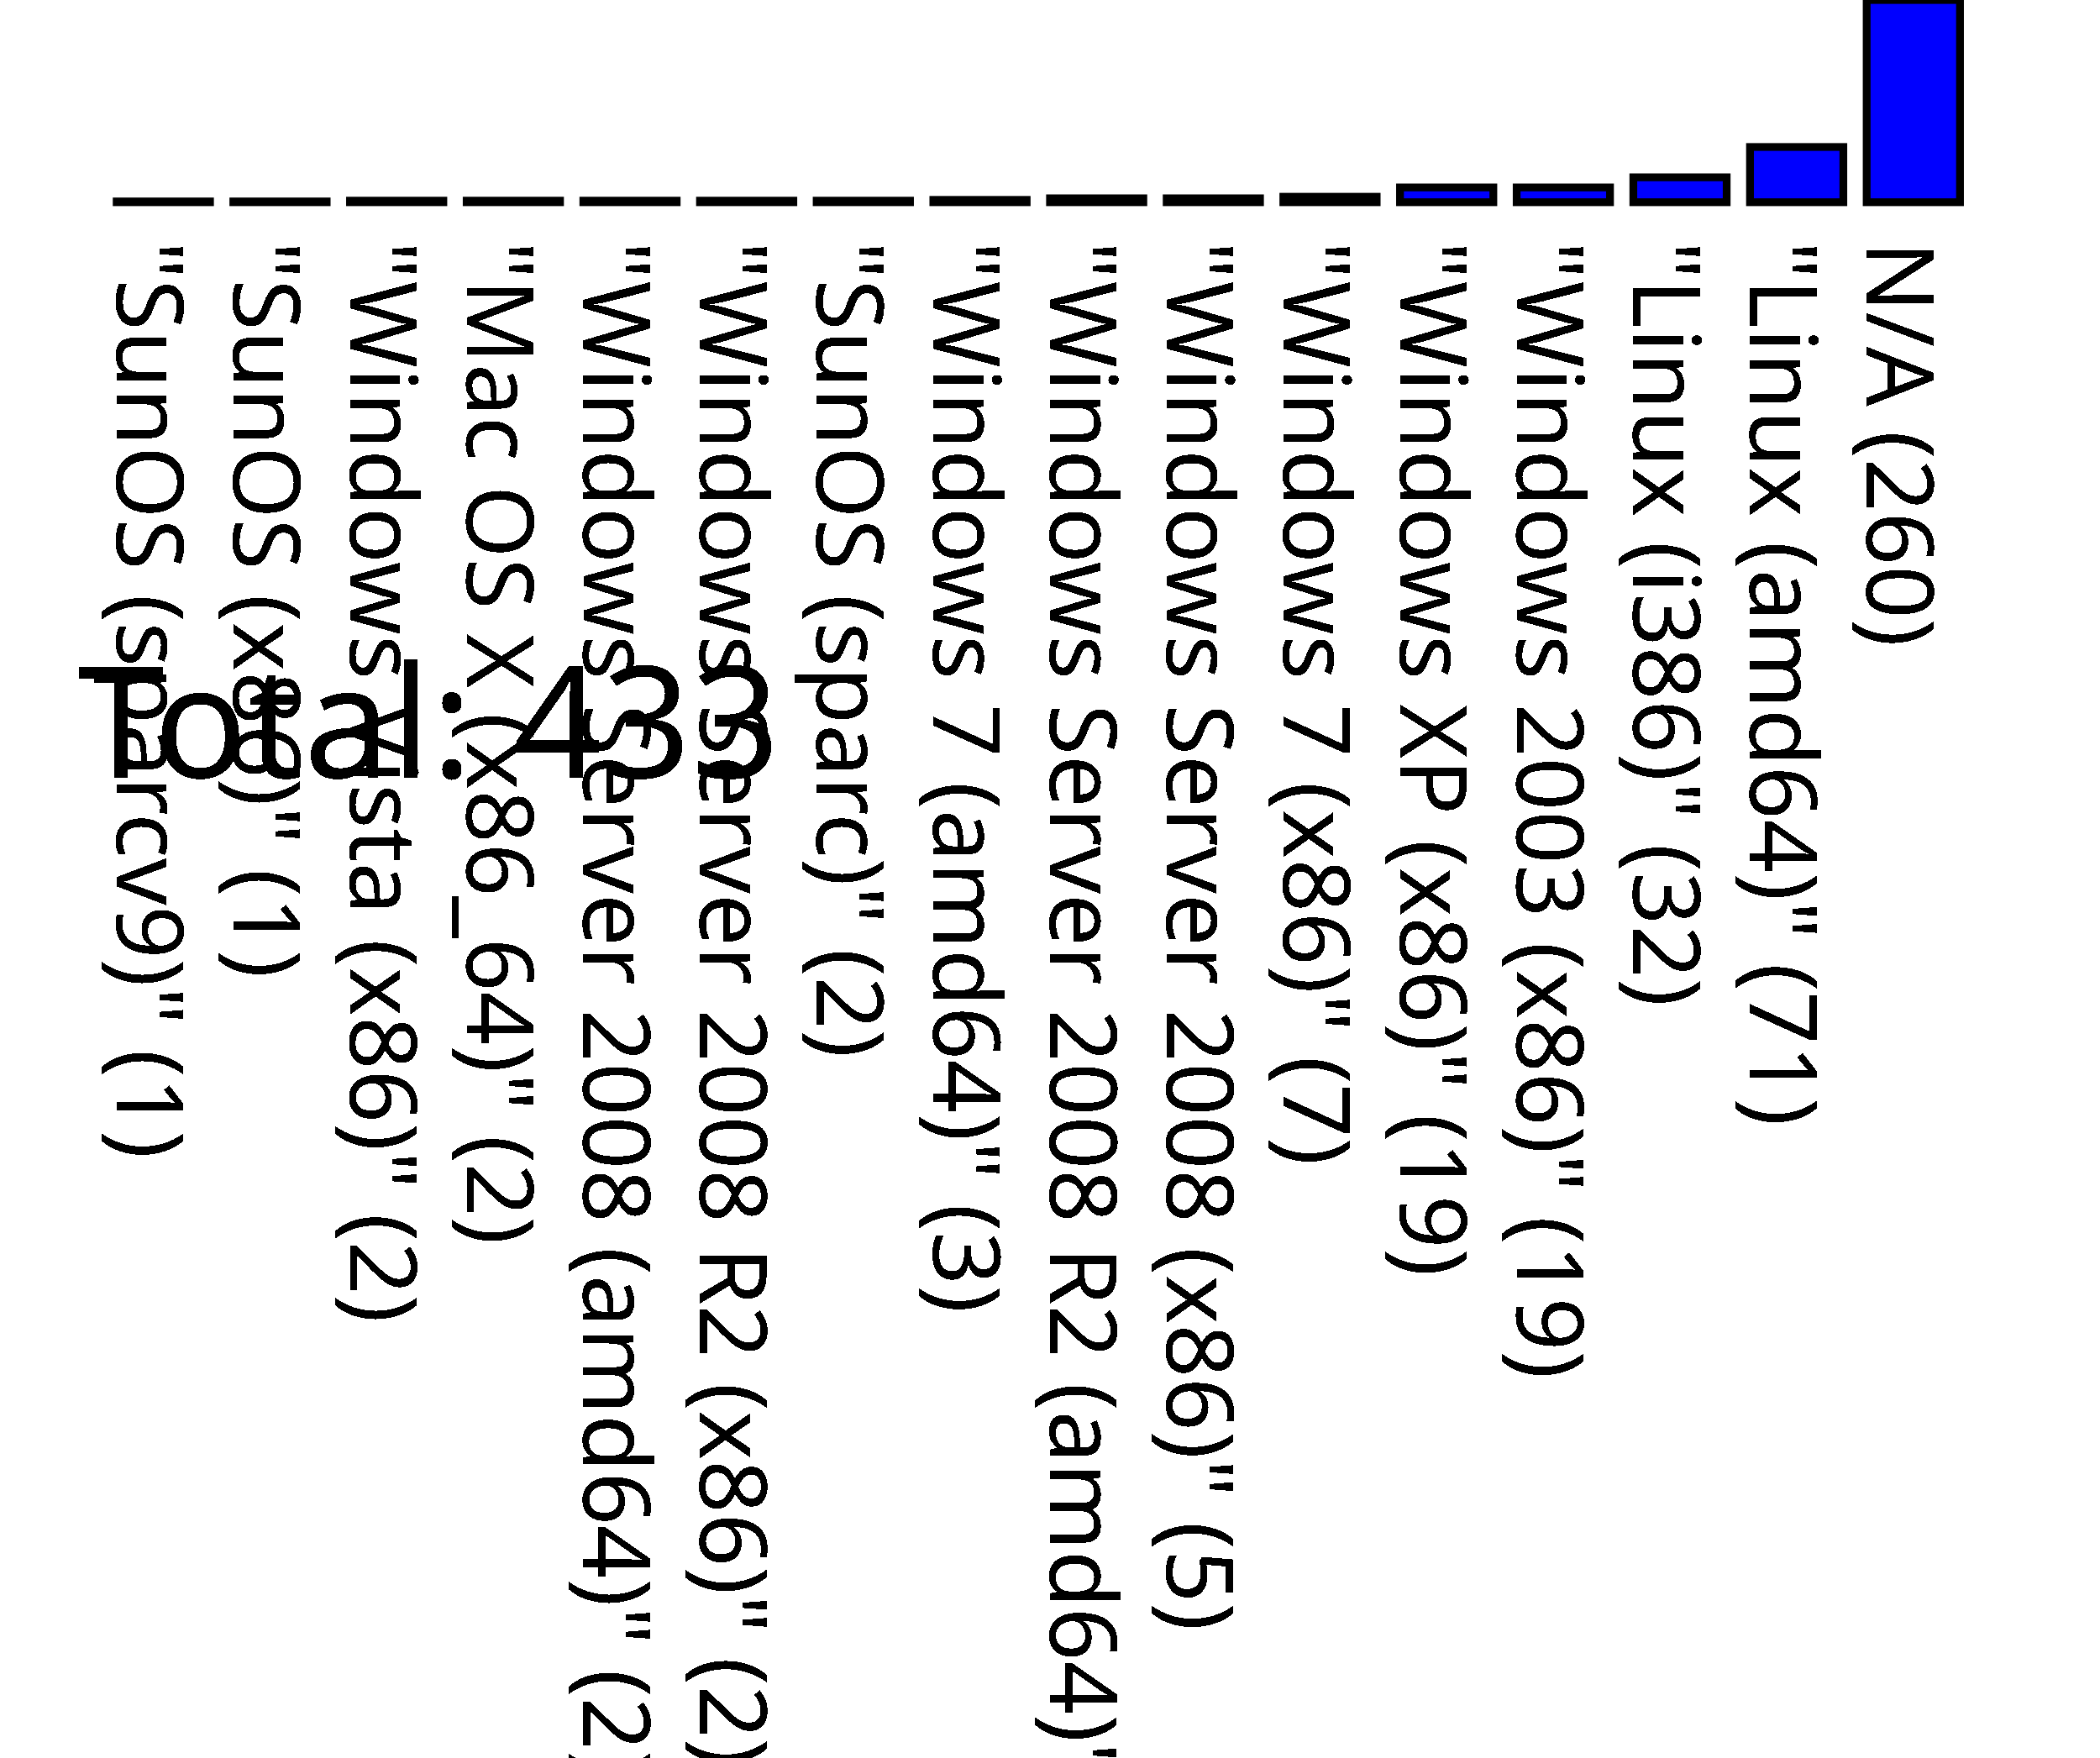
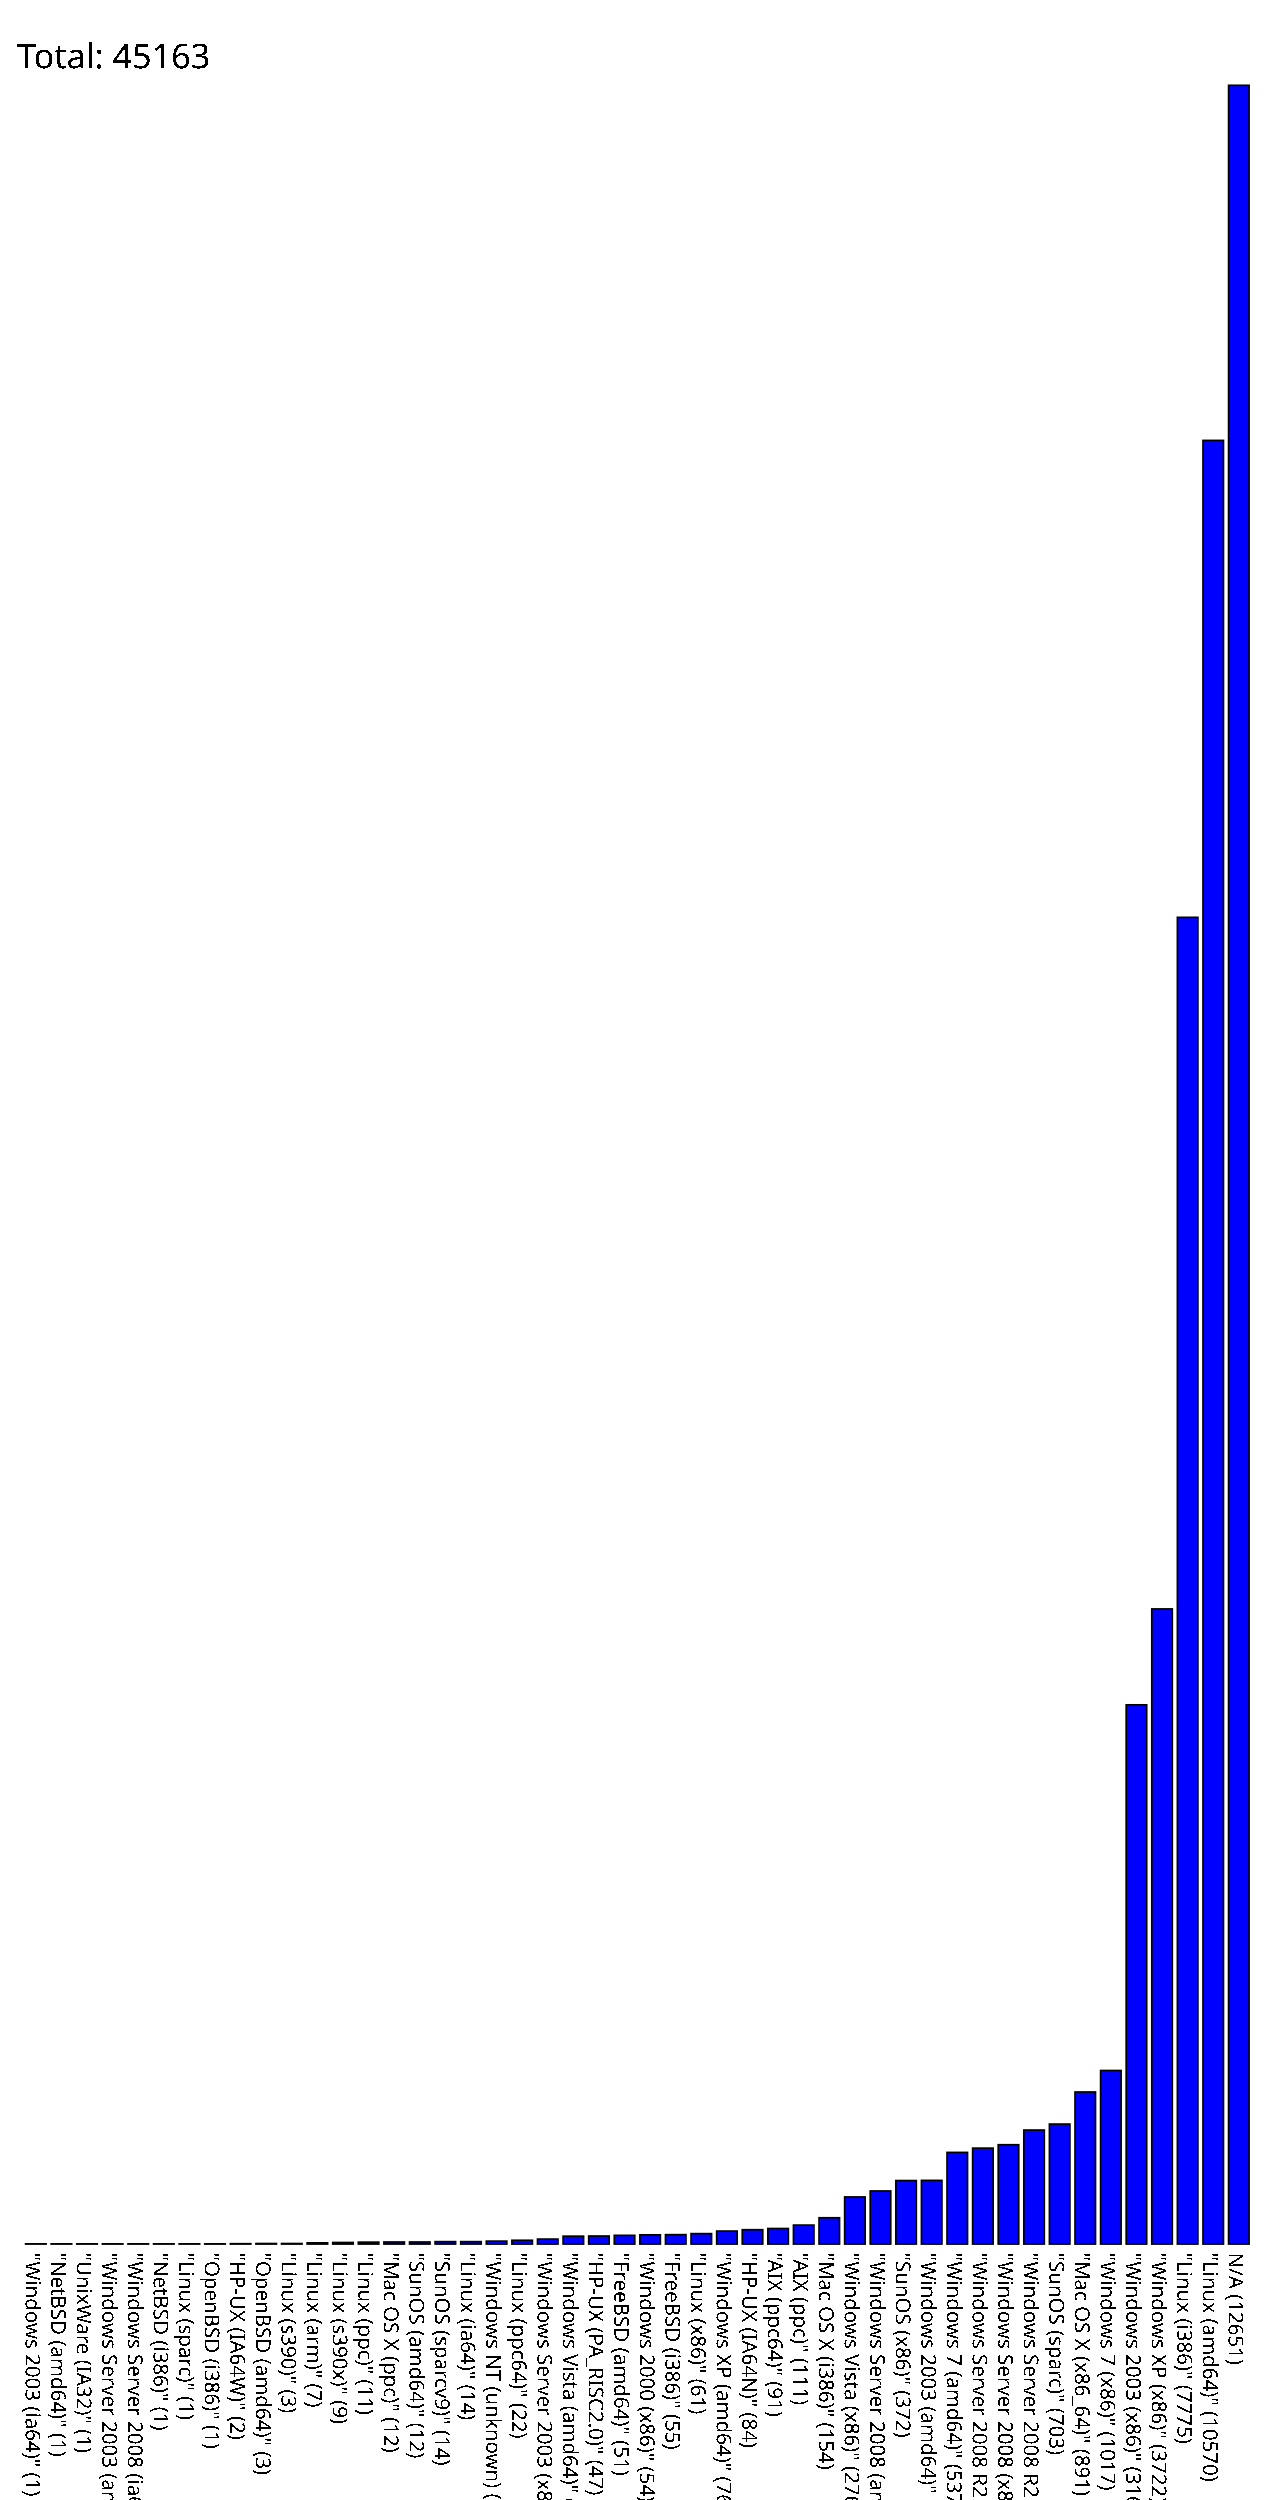
- <svg xmlns="http://www.w3.org/2000/svg" version="1.1" preserveAspectRatio="none" viewBox="0 0 270 226">
-   <rect fill="blue" height="0.1" stroke="black" width="12" x="15" y="25.9" />
-   <text x="15" y="31.0" font-family="Tahoma" font-size="12" transform="rotate(90 15,31.0)" text-rendering="optimizeSpeed" fill="#000000;">"SunOS (sparcv9)" (1)</text>
-   <rect fill="blue" height="0.1" stroke="black" width="12" x="30" y="25.9" />
-   <text x="30" y="31.0" font-family="Tahoma" font-size="12" transform="rotate(90 30,31.0)" text-rendering="optimizeSpeed" fill="#000000;">"SunOS (x86)" (1)</text>
-   <rect fill="blue" height="0.2" stroke="black" width="12" x="45" y="25.8" />
-   <text x="45" y="31.0" font-family="Tahoma" font-size="12" transform="rotate(90 45,31.0)" text-rendering="optimizeSpeed" fill="#000000;">"Windows Vista (x86)" (2)</text>
-   <rect fill="blue" height="0.2" stroke="black" width="12" x="60" y="25.8" />
-   <text x="60" y="31.0" font-family="Tahoma" font-size="12" transform="rotate(90 60,31.0)" text-rendering="optimizeSpeed" fill="#000000;">"Mac OS X (x86_64)" (2)</text>
-   <rect fill="blue" height="0.2" stroke="black" width="12" x="75" y="25.8" />
-   <text x="75" y="31.0" font-family="Tahoma" font-size="12" transform="rotate(90 75,31.0)" text-rendering="optimizeSpeed" fill="#000000;">"Windows Server 2008 (amd64)" (2)</text>
-   <rect fill="blue" height="0.2" stroke="black" width="12" x="90" y="25.8" />
-   <text x="90" y="31.0" font-family="Tahoma" font-size="12" transform="rotate(90 90,31.0)" text-rendering="optimizeSpeed" fill="#000000;">"Windows Server 2008 R2 (x86)" (2)</text>
-   <rect fill="blue" height="0.2" stroke="black" width="12" x="105" y="25.8" />
-   <text x="105" y="31.0" font-family="Tahoma" font-size="12" transform="rotate(90 105,31.0)" text-rendering="optimizeSpeed" fill="#000000;">"SunOS (sparc)" (2)</text>
-   <rect fill="blue" height="0.3" stroke="black" width="12" x="120" y="25.7" />
-   <text x="120" y="31.0" font-family="Tahoma" font-size="12" transform="rotate(90 120,31.0)" text-rendering="optimizeSpeed" fill="#000000;">"Windows 7 (amd64)" (3)</text>
-   <rect fill="blue" height="0.5" stroke="black" width="12" x="135" y="25.5" />
-   <text x="135" y="31.0" font-family="Tahoma" font-size="12" transform="rotate(90 135,31.0)" text-rendering="optimizeSpeed" fill="#000000;">"Windows Server 2008 R2 (amd64)" (5)</text>
-   <rect fill="blue" height="0.5" stroke="black" width="12" x="150" y="25.5" />
-   <text x="150" y="31.0" font-family="Tahoma" font-size="12" transform="rotate(90 150,31.0)" text-rendering="optimizeSpeed" fill="#000000;">"Windows Server 2008 (x86)" (5)</text>
-   <rect fill="blue" height="0.7" stroke="black" width="12" x="165" y="25.3" />
-   <text x="165" y="31.0" font-family="Tahoma" font-size="12" transform="rotate(90 165,31.0)" text-rendering="optimizeSpeed" fill="#000000;">"Windows 7 (x86)" (7)</text>
-   <rect fill="blue" height="1.9" stroke="black" width="12" x="180" y="24.1" />
-   <text x="180" y="31.0" font-family="Tahoma" font-size="12" transform="rotate(90 180,31.0)" text-rendering="optimizeSpeed" fill="#000000;">"Windows XP (x86)" (19)</text>
-   <rect fill="blue" height="1.9" stroke="black" width="12" x="195" y="24.1" />
-   <text x="195" y="31.0" font-family="Tahoma" font-size="12" transform="rotate(90 195,31.0)" text-rendering="optimizeSpeed" fill="#000000;">"Windows 2003 (x86)" (19)</text>
-   <rect fill="blue" height="3.2" stroke="black" width="12" x="210" y="22.8" />
-   <text x="210" y="31.0" font-family="Tahoma" font-size="12" transform="rotate(90 210,31.0)" text-rendering="optimizeSpeed" fill="#000000;">"Linux (i386)" (32)</text>
-   <rect fill="blue" height="7.1" stroke="black" width="12" x="225" y="18.9" />
-   <text x="225" y="31.0" font-family="Tahoma" font-size="12" transform="rotate(90 225,31.0)" text-rendering="optimizeSpeed" fill="#000000;">"Linux (amd64)" (71)</text>
-   <rect fill="blue" height="26" stroke="black" width="12" x="240" y="0" />
-   <text x="240" y="31" font-family="Tahoma" font-size="12" transform="rotate(90 240,31)" text-rendering="optimizeSpeed" fill="#000000;">N/A (260)</text>
-   <text x="10" y="100" font-family="Tahoma" font-size="20" text-rendering="optimizeSpeed" fill="#000000;">Total: 433</text>
+ <svg xmlns="http://www.w3.org/2000/svg" version="1.1" preserveAspectRatio="none" viewBox="0 0 750 1465.1">
+   <rect fill="blue" height="0.1" stroke="black" width="12" x="15" y="1315.0" />
+   <text x="15" y="1320.1" font-family="Tahoma" font-size="12" transform="rotate(90 15,1320.1)" text-rendering="optimizeSpeed" fill="#000000;">"Windows 2003 (ia64)" (1)</text>
+   <rect fill="blue" height="0.1" stroke="black" width="12" x="30" y="1315.0" />
+   <text x="30" y="1320.1" font-family="Tahoma" font-size="12" transform="rotate(90 30,1320.1)" text-rendering="optimizeSpeed" fill="#000000;">"NetBSD (amd64)" (1)</text>
+   <rect fill="blue" height="0.1" stroke="black" width="12" x="45" y="1315.0" />
+   <text x="45" y="1320.1" font-family="Tahoma" font-size="12" transform="rotate(90 45,1320.1)" text-rendering="optimizeSpeed" fill="#000000;">"UnixWare (IA32)" (1)</text>
+   <rect fill="blue" height="0.1" stroke="black" width="12" x="60" y="1315.0" />
+   <text x="60" y="1320.1" font-family="Tahoma" font-size="12" transform="rotate(90 60,1320.1)" text-rendering="optimizeSpeed" fill="#000000;">"Windows Server 2003 (amd64)" (1)</text>
+   <rect fill="blue" height="0.1" stroke="black" width="12" x="75" y="1315.0" />
+   <text x="75" y="1320.1" font-family="Tahoma" font-size="12" transform="rotate(90 75,1320.1)" text-rendering="optimizeSpeed" fill="#000000;">"Windows Server 2008 (ia64)" (1)</text>
+   <rect fill="blue" height="0.1" stroke="black" width="12" x="90" y="1315.0" />
+   <text x="90" y="1320.1" font-family="Tahoma" font-size="12" transform="rotate(90 90,1320.1)" text-rendering="optimizeSpeed" fill="#000000;">"NetBSD (i386)" (1)</text>
+   <rect fill="blue" height="0.1" stroke="black" width="12" x="105" y="1315.0" />
+   <text x="105" y="1320.1" font-family="Tahoma" font-size="12" transform="rotate(90 105,1320.1)" text-rendering="optimizeSpeed" fill="#000000;">"Linux (sparc)" (1)</text>
+   <rect fill="blue" height="0.1" stroke="black" width="12" x="120" y="1315.0" />
+   <text x="120" y="1320.1" font-family="Tahoma" font-size="12" transform="rotate(90 120,1320.1)" text-rendering="optimizeSpeed" fill="#000000;">"OpenBSD (i386)" (1)</text>
+   <rect fill="blue" height="0.2" stroke="black" width="12" x="135" y="1314.9" />
+   <text x="135" y="1320.1" font-family="Tahoma" font-size="12" transform="rotate(90 135,1320.1)" text-rendering="optimizeSpeed" fill="#000000;">"HP-UX (IA64W)" (2)</text>
+   <rect fill="blue" height="0.3" stroke="black" width="12" x="150" y="1314.8" />
+   <text x="150" y="1320.1" font-family="Tahoma" font-size="12" transform="rotate(90 150,1320.1)" text-rendering="optimizeSpeed" fill="#000000;">"OpenBSD (amd64)" (3)</text>
+   <rect fill="blue" height="0.3" stroke="black" width="12" x="165" y="1314.8" />
+   <text x="165" y="1320.1" font-family="Tahoma" font-size="12" transform="rotate(90 165,1320.1)" text-rendering="optimizeSpeed" fill="#000000;">"Linux (s390)" (3)</text>
+   <rect fill="blue" height="0.7" stroke="black" width="12" x="180" y="1314.4" />
+   <text x="180" y="1320.1" font-family="Tahoma" font-size="12" transform="rotate(90 180,1320.1)" text-rendering="optimizeSpeed" fill="#000000;">"Linux (arm)" (7)</text>
+   <rect fill="blue" height="0.9" stroke="black" width="12" x="195" y="1314.2" />
+   <text x="195" y="1320.1" font-family="Tahoma" font-size="12" transform="rotate(90 195,1320.1)" text-rendering="optimizeSpeed" fill="#000000;">"Linux (s390x)" (9)</text>
+   <rect fill="blue" height="1.1" stroke="black" width="12" x="210" y="1314.0" />
+   <text x="210" y="1320.1" font-family="Tahoma" font-size="12" transform="rotate(90 210,1320.1)" text-rendering="optimizeSpeed" fill="#000000;">"Linux (ppc)" (11)</text>
+   <rect fill="blue" height="1.2" stroke="black" width="12" x="225" y="1313.9" />
+   <text x="225" y="1320.1" font-family="Tahoma" font-size="12" transform="rotate(90 225,1320.1)" text-rendering="optimizeSpeed" fill="#000000;">"Mac OS X (ppc)" (12)</text>
+   <rect fill="blue" height="1.2" stroke="black" width="12" x="240" y="1313.9" />
+   <text x="240" y="1320.1" font-family="Tahoma" font-size="12" transform="rotate(90 240,1320.1)" text-rendering="optimizeSpeed" fill="#000000;">"SunOS (amd64)" (12)</text>
+   <rect fill="blue" height="1.4" stroke="black" width="12" x="255" y="1313.7" />
+   <text x="255" y="1320.1" font-family="Tahoma" font-size="12" transform="rotate(90 255,1320.1)" text-rendering="optimizeSpeed" fill="#000000;">"SunOS (sparcv9)" (14)</text>
+   <rect fill="blue" height="1.4" stroke="black" width="12" x="270" y="1313.7" />
+   <text x="270" y="1320.1" font-family="Tahoma" font-size="12" transform="rotate(90 270,1320.1)" text-rendering="optimizeSpeed" fill="#000000;">"Linux (ia64)" (14)</text>
+   <rect fill="blue" height="1.7" stroke="black" width="12" x="285" y="1313.4" />
+   <text x="285" y="1320.1" font-family="Tahoma" font-size="12" transform="rotate(90 285,1320.1)" text-rendering="optimizeSpeed" fill="#000000;">"Windows NT (unknown) (x86)" (17)</text>
+   <rect fill="blue" height="2.2" stroke="black" width="12" x="300" y="1312.9" />
+   <text x="300" y="1320.1" font-family="Tahoma" font-size="12" transform="rotate(90 300,1320.1)" text-rendering="optimizeSpeed" fill="#000000;">"Linux (ppc64)" (22)</text>
+   <rect fill="blue" height="2.9" stroke="black" width="12" x="315" y="1312.2" />
+   <text x="315" y="1320.1" font-family="Tahoma" font-size="12" transform="rotate(90 315,1320.1)" text-rendering="optimizeSpeed" fill="#000000;">"Windows Server 2003 (x86)" (29)</text>
+   <rect fill="blue" height="4.6" stroke="black" width="12" x="330" y="1310.5" />
+   <text x="330" y="1320.1" font-family="Tahoma" font-size="12" transform="rotate(90 330,1320.1)" text-rendering="optimizeSpeed" fill="#000000;">"Windows Vista (amd64)" (46)</text>
+   <rect fill="blue" height="4.7" stroke="black" width="12" x="345" y="1310.4" />
+   <text x="345" y="1320.1" font-family="Tahoma" font-size="12" transform="rotate(90 345,1320.1)" text-rendering="optimizeSpeed" fill="#000000;">"HP-UX (PA_RISC2.0)" (47)</text>
+   <rect fill="blue" height="5.1" stroke="black" width="12" x="360" y="1310.0" />
+   <text x="360" y="1320.1" font-family="Tahoma" font-size="12" transform="rotate(90 360,1320.1)" text-rendering="optimizeSpeed" fill="#000000;">"FreeBSD (amd64)" (51)</text>
+   <rect fill="blue" height="5.4" stroke="black" width="12" x="375" y="1309.7" />
+   <text x="375" y="1320.1" font-family="Tahoma" font-size="12" transform="rotate(90 375,1320.1)" text-rendering="optimizeSpeed" fill="#000000;">"Windows 2000 (x86)" (54)</text>
+   <rect fill="blue" height="5.5" stroke="black" width="12" x="390" y="1309.6" />
+   <text x="390" y="1320.1" font-family="Tahoma" font-size="12" transform="rotate(90 390,1320.1)" text-rendering="optimizeSpeed" fill="#000000;">"FreeBSD (i386)" (55)</text>
+   <rect fill="blue" height="6.1" stroke="black" width="12" x="405" y="1309.0" />
+   <text x="405" y="1320.1" font-family="Tahoma" font-size="12" transform="rotate(90 405,1320.1)" text-rendering="optimizeSpeed" fill="#000000;">"Linux (x86)" (61)</text>
+   <rect fill="blue" height="7.6" stroke="black" width="12" x="420" y="1307.5" />
+   <text x="420" y="1320.1" font-family="Tahoma" font-size="12" transform="rotate(90 420,1320.1)" text-rendering="optimizeSpeed" fill="#000000;">"Windows XP (amd64)" (76)</text>
+   <rect fill="blue" height="8.4" stroke="black" width="12" x="435" y="1306.7" />
+   <text x="435" y="1320.1" font-family="Tahoma" font-size="12" transform="rotate(90 435,1320.1)" text-rendering="optimizeSpeed" fill="#000000;">"HP-UX (IA64N)" (84)</text>
+   <rect fill="blue" height="9.1" stroke="black" width="12" x="450" y="1306.0" />
+   <text x="450" y="1320.1" font-family="Tahoma" font-size="12" transform="rotate(90 450,1320.1)" text-rendering="optimizeSpeed" fill="#000000;">"AIX (ppc64)" (91)</text>
+   <rect fill="blue" height="11.1" stroke="black" width="12" x="465" y="1304.0" />
+   <text x="465" y="1320.1" font-family="Tahoma" font-size="12" transform="rotate(90 465,1320.1)" text-rendering="optimizeSpeed" fill="#000000;">"AIX (ppc)" (111)</text>
+   <rect fill="blue" height="15.4" stroke="black" width="12" x="480" y="1299.7" />
+   <text x="480" y="1320.1" font-family="Tahoma" font-size="12" transform="rotate(90 480,1320.1)" text-rendering="optimizeSpeed" fill="#000000;">"Mac OS X (i386)" (154)</text>
+   <rect fill="blue" height="27.6" stroke="black" width="12" x="495" y="1287.5" />
+   <text x="495" y="1320.1" font-family="Tahoma" font-size="12" transform="rotate(90 495,1320.1)" text-rendering="optimizeSpeed" fill="#000000;">"Windows Vista (x86)" (276)</text>
+   <rect fill="blue" height="31.1" stroke="black" width="12" x="510" y="1284.0" />
+   <text x="510" y="1320.1" font-family="Tahoma" font-size="12" transform="rotate(90 510,1320.1)" text-rendering="optimizeSpeed" fill="#000000;">"Windows Server 2008 (amd64)" (311)</text>
+   <rect fill="blue" height="37.2" stroke="black" width="12" x="525" y="1277.9" />
+   <text x="525" y="1320.1" font-family="Tahoma" font-size="12" transform="rotate(90 525,1320.1)" text-rendering="optimizeSpeed" fill="#000000;">"SunOS (x86)" (372)</text>
+   <rect fill="blue" height="37.3" stroke="black" width="12" x="540" y="1277.8" />
+   <text x="540" y="1320.1" font-family="Tahoma" font-size="12" transform="rotate(90 540,1320.1)" text-rendering="optimizeSpeed" fill="#000000;">"Windows 2003 (amd64)" (373)</text>
+   <rect fill="blue" height="53.7" stroke="black" width="12" x="555" y="1261.4" />
+   <text x="555" y="1320.1" font-family="Tahoma" font-size="12" transform="rotate(90 555,1320.1)" text-rendering="optimizeSpeed" fill="#000000;">"Windows 7 (amd64)" (537)</text>
+   <rect fill="blue" height="56.2" stroke="black" width="12" x="570" y="1258.9" />
+   <text x="570" y="1320.1" font-family="Tahoma" font-size="12" transform="rotate(90 570,1320.1)" text-rendering="optimizeSpeed" fill="#000000;">"Windows Server 2008 R2 (x86)" (562)</text>
+   <rect fill="blue" height="58.2" stroke="black" width="12" x="585" y="1256.9" />
+   <text x="585" y="1320.1" font-family="Tahoma" font-size="12" transform="rotate(90 585,1320.1)" text-rendering="optimizeSpeed" fill="#000000;">"Windows Server 2008 (x86)" (582)</text>
+   <rect fill="blue" height="66.8" stroke="black" width="12" x="600" y="1248.3" />
+   <text x="600" y="1320.1" font-family="Tahoma" font-size="12" transform="rotate(90 600,1320.1)" text-rendering="optimizeSpeed" fill="#000000;">"Windows Server 2008 R2 (amd64)" (668)</text>
+   <rect fill="blue" height="70.3" stroke="black" width="12" x="615" y="1244.8" />
+   <text x="615" y="1320.1" font-family="Tahoma" font-size="12" transform="rotate(90 615,1320.1)" text-rendering="optimizeSpeed" fill="#000000;">"SunOS (sparc)" (703)</text>
+   <rect fill="blue" height="89.1" stroke="black" width="12" x="630" y="1226.0" />
+   <text x="630" y="1320.1" font-family="Tahoma" font-size="12" transform="rotate(90 630,1320.1)" text-rendering="optimizeSpeed" fill="#000000;">"Mac OS X (x86_64)" (891)</text>
+   <rect fill="blue" height="101.7" stroke="black" width="12" x="645" y="1213.4" />
+   <text x="645" y="1320.1" font-family="Tahoma" font-size="12" transform="rotate(90 645,1320.1)" text-rendering="optimizeSpeed" fill="#000000;">"Windows 7 (x86)" (1017)</text>
+   <rect fill="blue" height="316" stroke="black" width="12" x="660" y="999.1" />
+   <text x="660" y="1320.1" font-family="Tahoma" font-size="12" transform="rotate(90 660,1320.1)" text-rendering="optimizeSpeed" fill="#000000;">"Windows 2003 (x86)" (3160)</text>
+   <rect fill="blue" height="372.2" stroke="black" width="12" x="675" y="942.9" />
+   <text x="675" y="1320.1" font-family="Tahoma" font-size="12" transform="rotate(90 675,1320.1)" text-rendering="optimizeSpeed" fill="#000000;">"Windows XP (x86)" (3722)</text>
+   <rect fill="blue" height="777.5" stroke="black" width="12" x="690" y="537.6" />
+   <text x="690" y="1320.1" font-family="Tahoma" font-size="12" transform="rotate(90 690,1320.1)" text-rendering="optimizeSpeed" fill="#000000;">"Linux (i386)" (7775)</text>
+   <rect fill="blue" height="1057" stroke="black" width="12" x="705" y="258.1" />
+   <text x="705" y="1320.1" font-family="Tahoma" font-size="12" transform="rotate(90 705,1320.1)" text-rendering="optimizeSpeed" fill="#000000;">"Linux (amd64)" (10570)</text>
+   <rect fill="blue" height="1265.1" stroke="black" width="12" x="720" y="50.0" />
+   <text x="720" y="1320.1" font-family="Tahoma" font-size="12" transform="rotate(90 720,1320.1)" text-rendering="optimizeSpeed" fill="#000000;">N/A (12651)</text>
+   <text x="10" y="40" font-family="Tahoma" font-size="20" text-rendering="optimizeSpeed" fill="#000000;">Total: 45163</text>
</svg>
